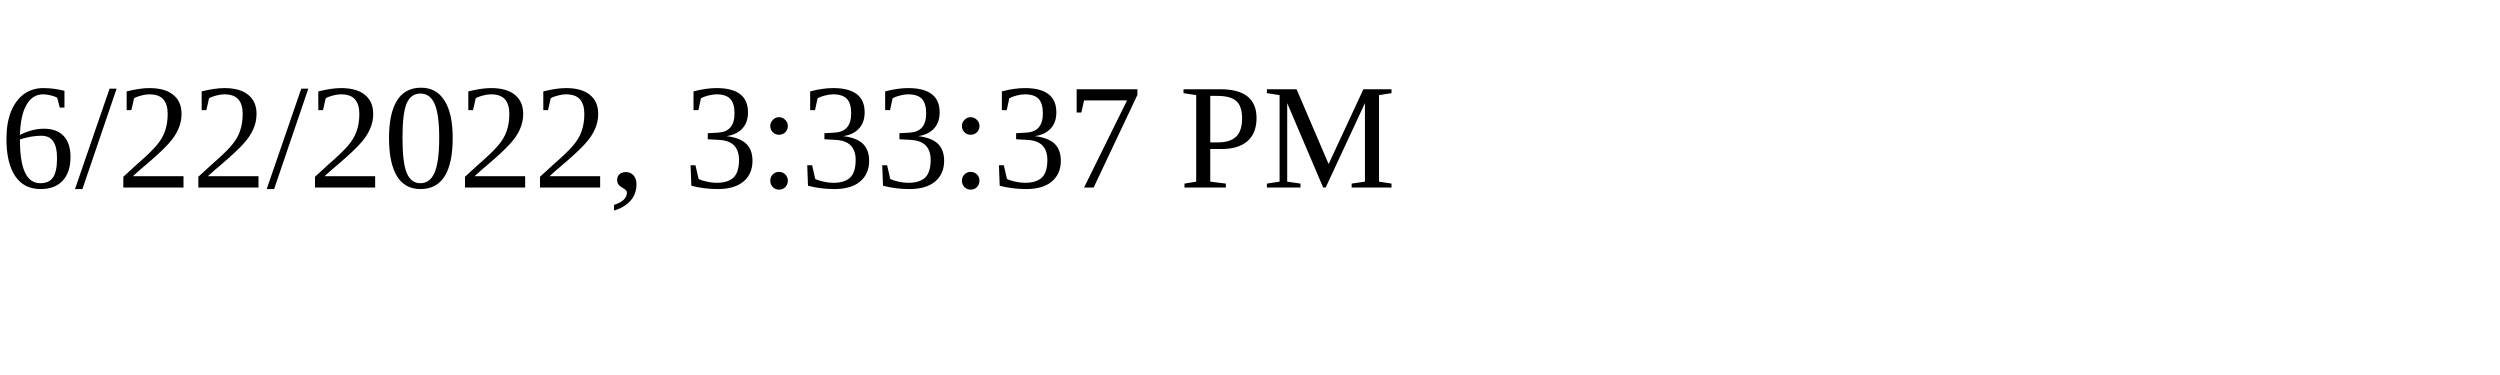
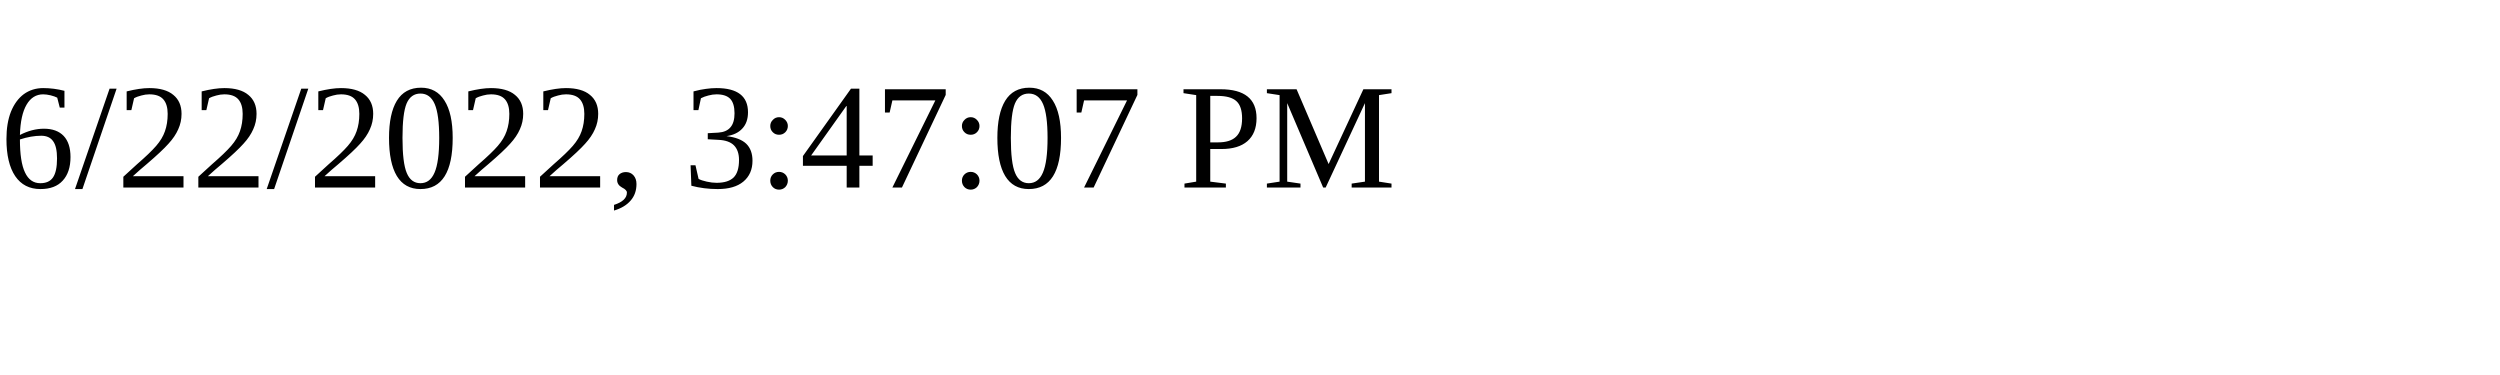
<svg xmlns="http://www.w3.org/2000/svg" height="30" width="200">
-   <text x="0" y="15">6/22/2022, 3:33:37 PM</text>
+   <text x="0" y="15">6/22/2022, 3:47:07 PM</text>
</svg>
